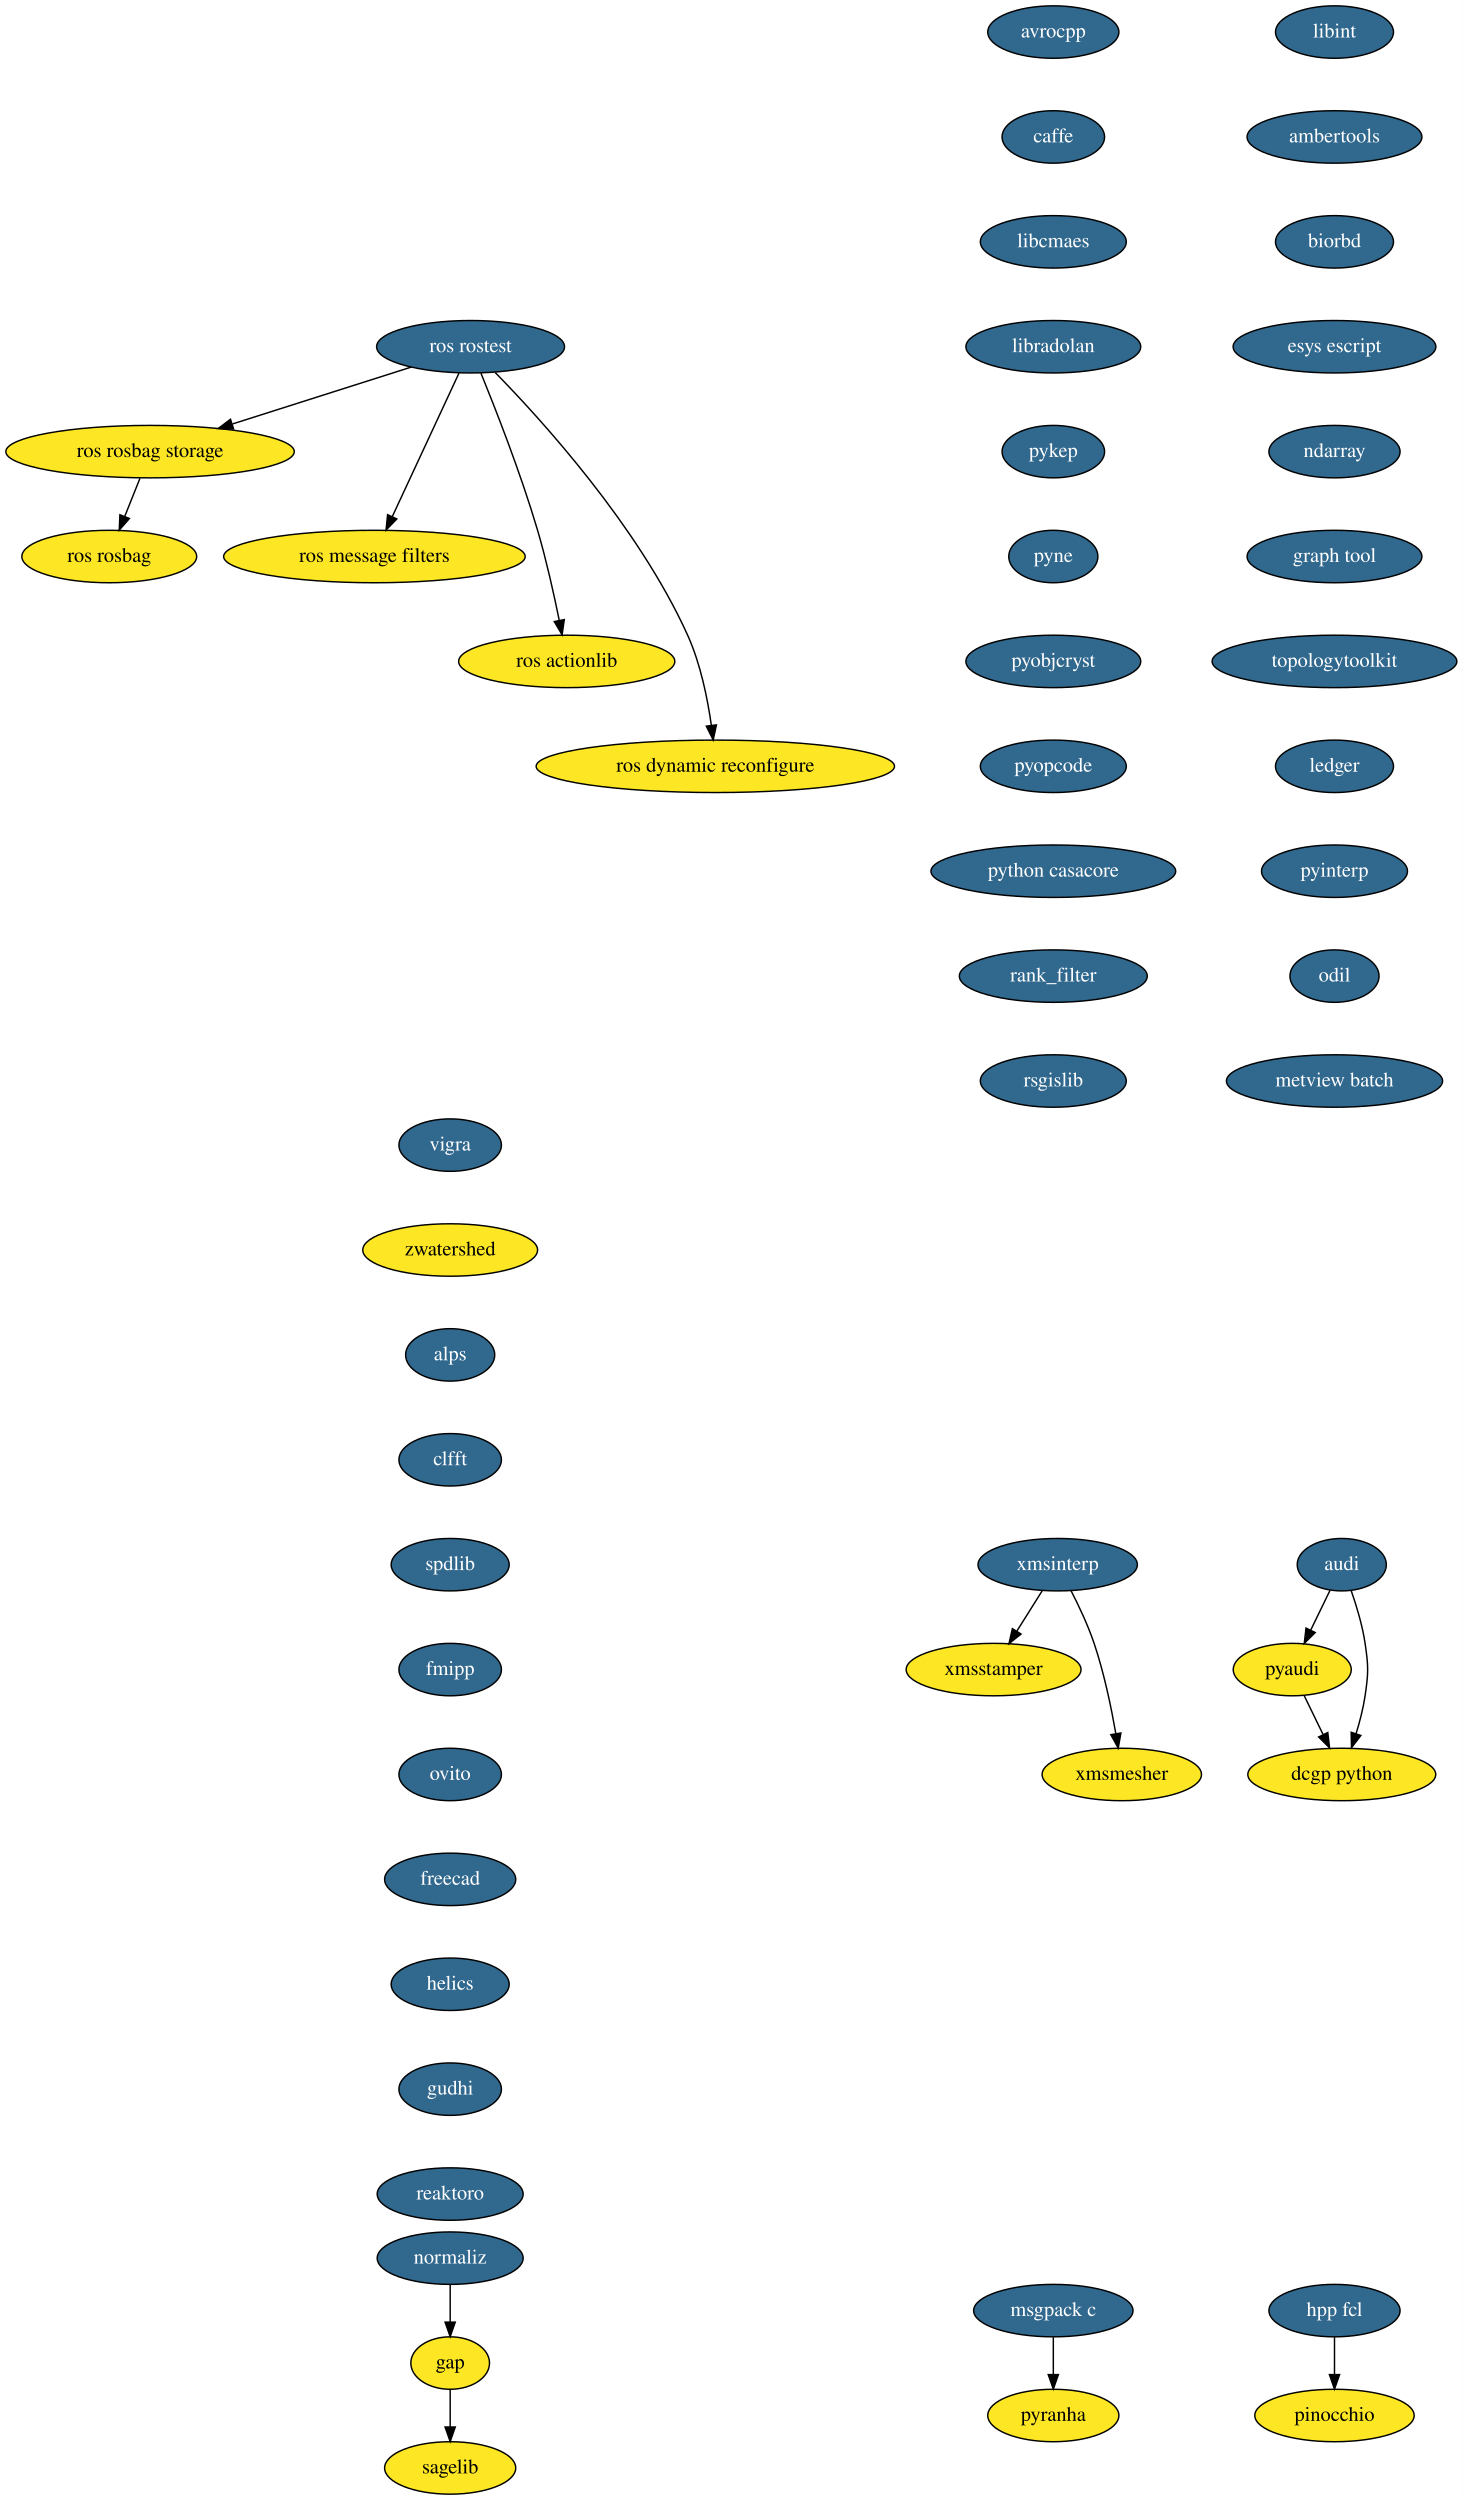
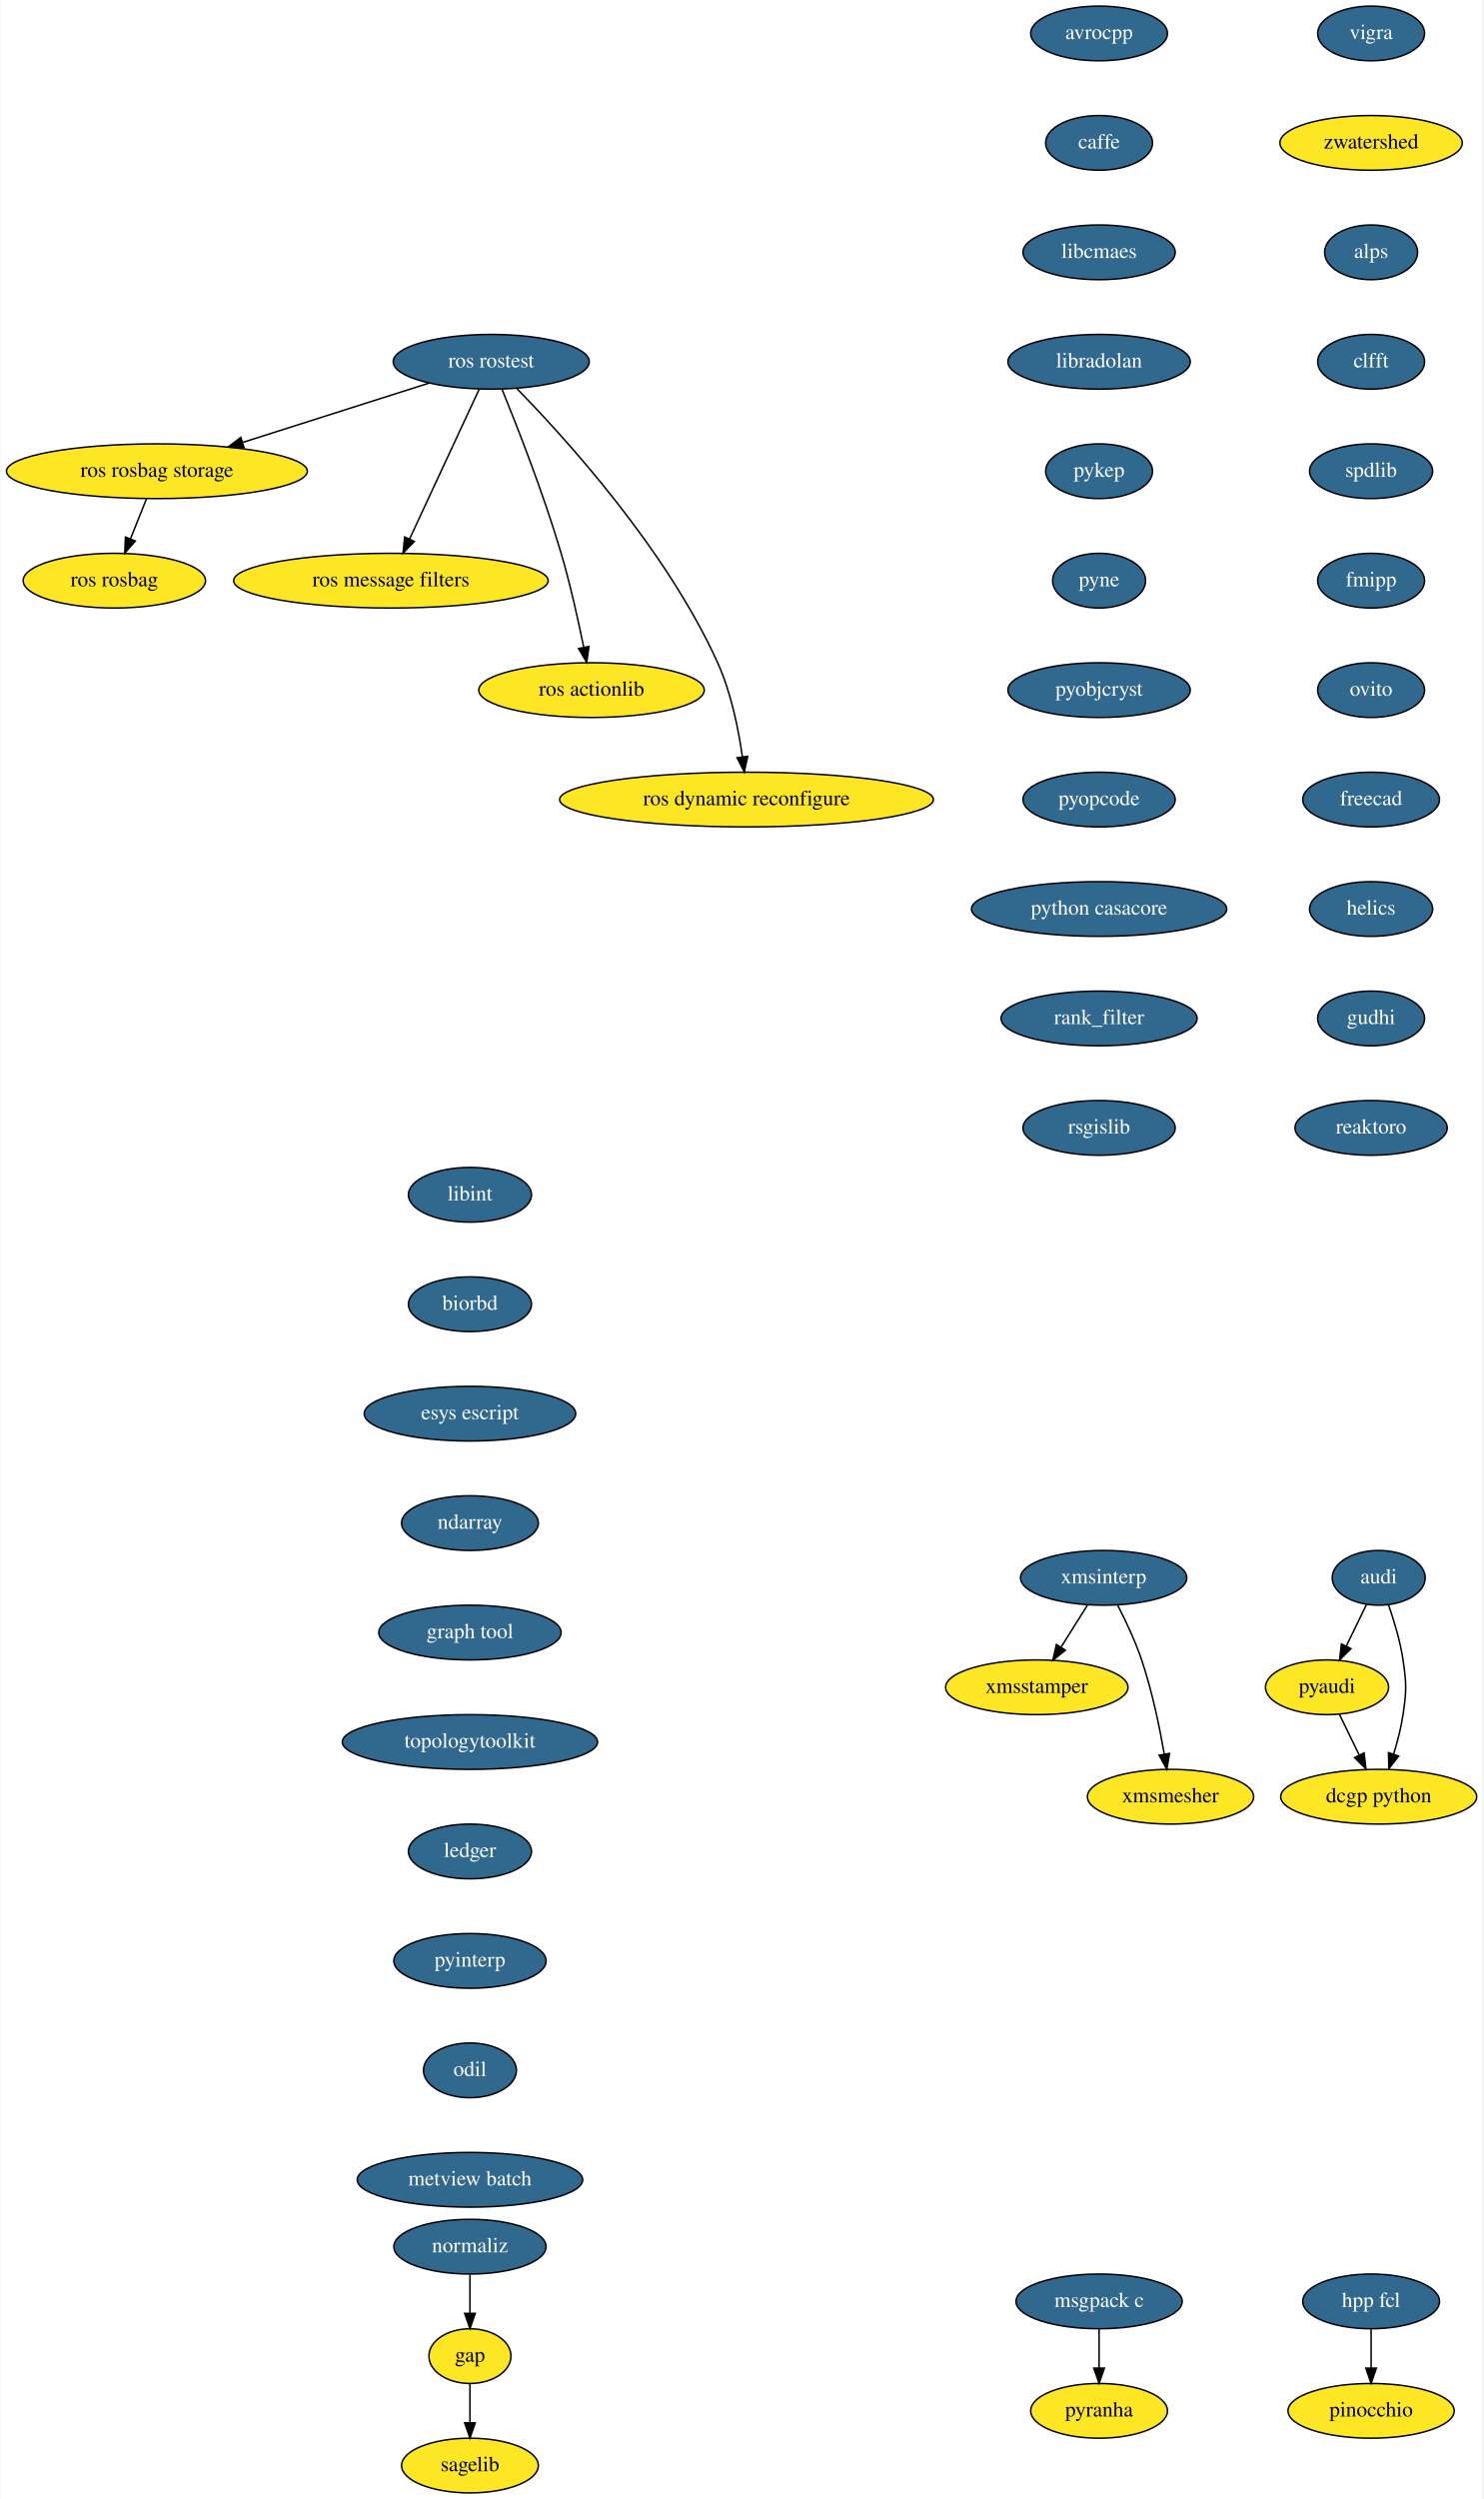
- <svg xmlns="http://www.w3.org/2000/svg" xmlns:xlink="http://www.w3.org/1999/xlink" width="1004pt" height="1716pt" viewBox="0.00 0.00 1004.00 1716.00">
-   <g id="graph0" class="graph" transform="scale(1 1) rotate(0) translate(4 1712)">
-     <polygon fill="white" stroke="transparent" points="-4,4 -4,-1712 1000,-1712 1000,4 -4,4" />
+ <svg xmlns="http://www.w3.org/2000/svg" xmlns:xlink="http://www.w3.org/1999/xlink" width="976pt" height="1644pt" viewBox="0.00 0.00 975.50 1644.00">
+   <g id="graph0" class="graph" transform="scale(1 1) rotate(0) translate(4 1640)">
+     <polygon fill="white" stroke="transparent" points="-4,4 -4,-1640 971.5,-1640 971.5,4 -4,4" />
    <g id="node1" class="node">
      <g id="a_node1">
        <a xlink:href="https://github.com/conda-forge/avrocpp-feedstock/pull/8" xlink:title="avrocpp">
-           <ellipse fill="#31688e" stroke="black" cx="719" cy="-1690" rx="45" ry="18" />
-           <text text-anchor="middle" x="719" y="-1686.3" font-family="Times,serif" font-size="14.00" fill="white">avrocpp</text>
+           <ellipse fill="#31688e" stroke="black" cx="719" cy="-1618" rx="45" ry="18" />
+           <text text-anchor="middle" x="719" y="-1614.3" font-family="Times,serif" font-size="14.00" fill="white">avrocpp</text>
        </a>
      </g>
    </g>
    <g id="node2" class="node">
      <g id="a_node2">
        <a xlink:href="https://github.com/conda-forge/caffe-feedstock/pull/57" xlink:title="caffe">
-           <ellipse fill="#31688e" stroke="black" cx="719" cy="-1618" rx="35.19" ry="18" />
-           <text text-anchor="middle" x="719" y="-1614.3" font-family="Times,serif" font-size="14.00" fill="white">caffe</text>
+           <ellipse fill="#31688e" stroke="black" cx="719" cy="-1546" rx="35.19" ry="18" />
+           <text text-anchor="middle" x="719" y="-1542.3" font-family="Times,serif" font-size="14.00" fill="white">caffe</text>
        </a>
      </g>
    </g>
    <g id="node3" class="node">
      <g id="a_node3">
        <a xlink:href="https://github.com/conda-forge/libcmaes-feedstock/pull/12" xlink:title="libcmaes">
-           <ellipse fill="#31688e" stroke="black" cx="719" cy="-1546" rx="50.09" ry="18" />
-           <text text-anchor="middle" x="719" y="-1542.3" font-family="Times,serif" font-size="14.00" fill="white">libcmaes</text>
+           <ellipse fill="#31688e" stroke="black" cx="719" cy="-1474" rx="50.09" ry="18" />
+           <text text-anchor="middle" x="719" y="-1470.3" font-family="Times,serif" font-size="14.00" fill="white">libcmaes</text>
        </a>
      </g>
    </g>
    <g id="node6" class="node">
      <g id="a_node6">
        <a xlink:href="https://github.com/conda-forge/libradolan-feedstock/pull/23" xlink:title="libradolan">
-           <ellipse fill="#31688e" stroke="black" cx="719" cy="-1474" rx="60" ry="18" />
-           <text text-anchor="middle" x="719" y="-1470.3" font-family="Times,serif" font-size="14.00" fill="white">libradolan</text>
+           <ellipse fill="#31688e" stroke="black" cx="719" cy="-1402" rx="60" ry="18" />
+           <text text-anchor="middle" x="719" y="-1398.3" font-family="Times,serif" font-size="14.00" fill="white">libradolan</text>
        </a>
      </g>
    </g>
    <g id="node4" class="node">
      <ellipse fill="#fde725" stroke="black" cx="305" cy="-90" rx="27" ry="18" />
      <text text-anchor="middle" x="305" y="-86.3" font-family="Times,serif" font-size="14.00">gap</text>
    </g>
    <g id="node5" class="node">
      <ellipse fill="#fde725" stroke="black" cx="305" cy="-18" rx="45" ry="18" />
      <text text-anchor="middle" x="305" y="-14.3" font-family="Times,serif" font-size="14.00">sagelib</text>
    </g>
    <g id="edge3" class="edge">
      <path fill="none" stroke="black" d="M305,-71.7C305,-63.98 305,-54.71 305,-46.11" />
      <polygon fill="black" stroke="black" points="308.5,-46.1 305,-36.1 301.5,-46.1 308.5,-46.1" />
    </g>
    <g id="node7" class="node">
      <g id="a_node7">
        <a xlink:href="https://github.com/conda-forge/pykep-feedstock/pull/11" xlink:title="pykep">
-           <ellipse fill="#31688e" stroke="black" cx="719" cy="-1402" rx="35.19" ry="18" />
-           <text text-anchor="middle" x="719" y="-1398.3" font-family="Times,serif" font-size="14.00" fill="white">pykep</text>
+           <ellipse fill="#31688e" stroke="black" cx="719" cy="-1330" rx="35.19" ry="18" />
+           <text text-anchor="middle" x="719" y="-1326.3" font-family="Times,serif" font-size="14.00" fill="white">pykep</text>
        </a>
      </g>
    </g>
    <g id="node10" class="node">
      <g id="a_node10">
        <a xlink:href="https://github.com/conda-forge/pyne-feedstock/pull/39" xlink:title="pyne">
-           <ellipse fill="#31688e" stroke="black" cx="719" cy="-1330" rx="30.59" ry="18" />
-           <text text-anchor="middle" x="719" y="-1326.3" font-family="Times,serif" font-size="14.00" fill="white">pyne</text>
+           <ellipse fill="#31688e" stroke="black" cx="719" cy="-1258" rx="30.59" ry="18" />
+           <text text-anchor="middle" x="719" y="-1254.3" font-family="Times,serif" font-size="14.00" fill="white">pyne</text>
        </a>
      </g>
    </g>
    <g id="node8" class="node">
      <g id="a_node8">
        <a xlink:href="https://github.com/conda-forge/msgpack-c-feedstock/pull/18" xlink:title="msgpack c">
          <ellipse fill="#31688e" stroke="black" cx="719" cy="-126" rx="54.69" ry="18" />
          <text text-anchor="middle" x="719" y="-122.3" font-family="Times,serif" font-size="14.00" fill="white">msgpack c</text>
        </a>
      </g>
    </g>
    <g id="node9" class="node">
      <ellipse fill="#fde725" stroke="black" cx="719" cy="-54" rx="45" ry="18" />
      <text text-anchor="middle" x="719" y="-50.3" font-family="Times,serif" font-size="14.00">pyranha</text>
    </g>
    <g id="edge6" class="edge">
      <path fill="none" stroke="black" d="M719,-107.7C719,-99.98 719,-90.71 719,-82.11" />
      <polygon fill="black" stroke="black" points="722.5,-82.1 719,-72.1 715.5,-82.1 722.5,-82.1" />
    </g>
    <g id="node11" class="node">
      <g id="a_node11">
        <a xlink:href="https://github.com/conda-forge/pyobjcryst-feedstock/pull/9" xlink:title="pyobjcryst">
-           <ellipse fill="#31688e" stroke="black" cx="719" cy="-1258" rx="60" ry="18" />
-           <text text-anchor="middle" x="719" y="-1254.3" font-family="Times,serif" font-size="14.00" fill="white">pyobjcryst</text>
+           <ellipse fill="#31688e" stroke="black" cx="719" cy="-1186" rx="60" ry="18" />
+           <text text-anchor="middle" x="719" y="-1182.3" font-family="Times,serif" font-size="14.00" fill="white">pyobjcryst</text>
        </a>
      </g>
    </g>
    <g id="node12" class="node">
      <g id="a_node12">
        <a xlink:href="https://github.com/conda-forge/pyopcode-feedstock/pull/18" xlink:title="pyopcode">
-           <ellipse fill="#31688e" stroke="black" cx="719" cy="-1186" rx="50.09" ry="18" />
-           <text text-anchor="middle" x="719" y="-1182.3" font-family="Times,serif" font-size="14.00" fill="white">pyopcode</text>
+           <ellipse fill="#31688e" stroke="black" cx="719" cy="-1114" rx="50.09" ry="18" />
+           <text text-anchor="middle" x="719" y="-1110.3" font-family="Times,serif" font-size="14.00" fill="white">pyopcode</text>
        </a>
      </g>
    </g>
    <g id="node13" class="node">
      <g id="a_node13">
        <a xlink:href="https://github.com/conda-forge/python-casacore-feedstock/pull/13" xlink:title="python casacore">
-           <ellipse fill="#31688e" stroke="black" cx="719" cy="-1114" rx="84" ry="18" />
-           <text text-anchor="middle" x="719" y="-1110.3" font-family="Times,serif" font-size="14.00" fill="white">python casacore</text>
+           <ellipse fill="#31688e" stroke="black" cx="719" cy="-1042" rx="84" ry="18" />
+           <text text-anchor="middle" x="719" y="-1038.3" font-family="Times,serif" font-size="14.00" fill="white">python casacore</text>
        </a>
      </g>
    </g>
    <g id="node14" class="node">
      <g id="a_node14">
        <a xlink:href="https://github.com/conda-forge/rank_filter-feedstock/pull/44" xlink:title="rank_filter">
-           <ellipse fill="#31688e" stroke="black" cx="719" cy="-1042" rx="64.5" ry="18" />
-           <text text-anchor="middle" x="719" y="-1038.3" font-family="Times,serif" font-size="14.00" fill="white">rank_filter</text>
+           <ellipse fill="#31688e" stroke="black" cx="719" cy="-970" rx="64.5" ry="18" />
+           <text text-anchor="middle" x="719" y="-966.3" font-family="Times,serif" font-size="14.00" fill="white">rank_filter</text>
        </a>
      </g>
    </g>
    <g id="node15" class="node">
      <g id="a_node15">
        <a xlink:href="https://github.com/conda-forge/rsgislib-feedstock/pull/29" xlink:title="rsgislib">
-           <ellipse fill="#31688e" stroke="black" cx="719" cy="-970" rx="50.09" ry="18" />
-           <text text-anchor="middle" x="719" y="-966.3" font-family="Times,serif" font-size="14.00" fill="white">rsgislib</text>
+           <ellipse fill="#31688e" stroke="black" cx="719" cy="-898" rx="50.09" ry="18" />
+           <text text-anchor="middle" x="719" y="-894.3" font-family="Times,serif" font-size="14.00" fill="white">rsgislib</text>
        </a>
      </g>
    </g>
    <g id="node16" class="node">
      <g id="a_node16">
        <a xlink:href="https://github.com/conda-forge/vigra-feedstock/pull/53" xlink:title="vigra">
-           <ellipse fill="#31688e" stroke="black" cx="305" cy="-926" rx="35.19" ry="18" />
-           <text text-anchor="middle" x="305" y="-922.3" font-family="Times,serif" font-size="14.00" fill="white">vigra</text>
+           <ellipse fill="#31688e" stroke="black" cx="898" cy="-1618" rx="35.19" ry="18" />
+           <text text-anchor="middle" x="898" y="-1614.3" font-family="Times,serif" font-size="14.00" fill="white">vigra</text>
        </a>
      </g>
    </g>
    <g id="node17" class="node">
-       <ellipse fill="#fde725" stroke="black" cx="305" cy="-854" rx="60" ry="18" />
-       <text text-anchor="middle" x="305" y="-850.3" font-family="Times,serif" font-size="14.00">zwatershed</text>
+       <ellipse fill="#fde725" stroke="black" cx="898" cy="-1546" rx="60" ry="18" />
+       <text text-anchor="middle" x="898" y="-1542.3" font-family="Times,serif" font-size="14.00">zwatershed</text>
    </g>
    <g id="node18" class="node">
      <g id="a_node18">
        <a xlink:href="https://github.com/conda-forge/alps-feedstock/pull/30" xlink:title="alps">
-           <ellipse fill="#31688e" stroke="black" cx="305" cy="-782" rx="30.59" ry="18" />
-           <text text-anchor="middle" x="305" y="-778.3" font-family="Times,serif" font-size="14.00" fill="white">alps</text>
+           <ellipse fill="#31688e" stroke="black" cx="898" cy="-1474" rx="30.59" ry="18" />
+           <text text-anchor="middle" x="898" y="-1470.3" font-family="Times,serif" font-size="14.00" fill="white">alps</text>
        </a>
      </g>
    </g>
    <g id="node22" class="node">
      <g id="a_node22">
        <a xlink:href="https://github.com/conda-forge/clfft-feedstock/pull/10" xlink:title="clfft">
-           <ellipse fill="#31688e" stroke="black" cx="305" cy="-710" rx="35.19" ry="18" />
-           <text text-anchor="middle" x="305" y="-706.3" font-family="Times,serif" font-size="14.00" fill="white">clfft</text>
+           <ellipse fill="#31688e" stroke="black" cx="898" cy="-1402" rx="35.19" ry="18" />
+           <text text-anchor="middle" x="898" y="-1398.3" font-family="Times,serif" font-size="14.00" fill="white">clfft</text>
        </a>
      </g>
    </g>
    <g id="node19" class="node">
      <g id="a_node19">
        <a xlink:href="https://github.com/conda-forge/audi-feedstock/pull/17" xlink:title="audi">
-           <ellipse fill="#31688e" stroke="black" cx="917" cy="-638" rx="30.59" ry="18" />
-           <text text-anchor="middle" x="917" y="-634.3" font-family="Times,serif" font-size="14.00" fill="white">audi</text>
+           <ellipse fill="#31688e" stroke="black" cx="903" cy="-602" rx="30.59" ry="18" />
+           <text text-anchor="middle" x="903" y="-598.3" font-family="Times,serif" font-size="14.00" fill="white">audi</text>
        </a>
      </g>
    </g>
    <g id="node20" class="node">
-       <ellipse fill="#fde725" stroke="black" cx="883" cy="-566" rx="40.5" ry="18" />
-       <text text-anchor="middle" x="883" y="-562.3" font-family="Times,serif" font-size="14.00">pyaudi</text>
+       <ellipse fill="#fde725" stroke="black" cx="869" cy="-530" rx="40.5" ry="18" />
+       <text text-anchor="middle" x="869" y="-526.3" font-family="Times,serif" font-size="14.00">pyaudi</text>
    </g>
    <g id="edge15" class="edge">
-       <path fill="none" stroke="black" d="M908.94,-620.41C904.98,-612.25 900.11,-602.22 895.66,-593.07" />
-       <polygon fill="black" stroke="black" points="898.75,-591.42 891.24,-583.96 892.46,-594.48 898.75,-591.42" />
+       <path fill="none" stroke="black" d="M894.94,-584.41C890.98,-576.25 886.11,-566.22 881.66,-557.07" />
+       <polygon fill="black" stroke="black" points="884.75,-555.42 877.24,-547.96 878.46,-558.48 884.75,-555.42" />
    </g>
    <g id="node21" class="node">
-       <ellipse fill="#fde725" stroke="black" cx="917" cy="-494" rx="64.5" ry="18" />
-       <text text-anchor="middle" x="917" y="-490.3" font-family="Times,serif" font-size="14.00">dcgp python</text>
+       <ellipse fill="#fde725" stroke="black" cx="903" cy="-458" rx="64.5" ry="18" />
+       <text text-anchor="middle" x="903" y="-454.3" font-family="Times,serif" font-size="14.00">dcgp python</text>
    </g>
    <g id="edge16" class="edge">
-       <path fill="none" stroke="black" d="M923.49,-620.1C927.08,-609.84 931.17,-596.36 933,-584 935.34,-568.17 935.34,-563.83 933,-548 931.72,-539.35 929.33,-530.15 926.78,-521.89" />
-       <polygon fill="black" stroke="black" points="930.1,-520.78 923.65,-512.37 923.45,-522.96 930.1,-520.78" />
+       <path fill="none" stroke="black" d="M909.49,-584.1C913.08,-573.84 917.17,-560.36 919,-548 921.34,-532.17 921.34,-527.83 919,-512 917.72,-503.35 915.33,-494.15 912.78,-485.89" />
+       <polygon fill="black" stroke="black" points="916.1,-484.78 909.65,-476.37 909.45,-486.96 916.1,-484.78" />
    </g>
    <g id="edge17" class="edge">
-       <path fill="none" stroke="black" d="M891.23,-548.05C895.1,-540.09 899.8,-530.41 904.12,-521.51" />
-       <polygon fill="black" stroke="black" points="907.39,-522.8 908.61,-512.28 901.09,-519.74 907.39,-522.8" />
+       <path fill="none" stroke="black" d="M877.23,-512.05C881.1,-504.09 885.8,-494.41 890.12,-485.51" />
+       <polygon fill="black" stroke="black" points="893.39,-486.8 894.61,-476.28 887.09,-483.74 893.39,-486.8" />
    </g>
    <g id="node23" class="node">
      <g id="a_node23">
        <a xlink:href="https://github.com/conda-forge/spdlib-feedstock/pull/12" xlink:title="spdlib">
-           <ellipse fill="#31688e" stroke="black" cx="305" cy="-638" rx="40.5" ry="18" />
-           <text text-anchor="middle" x="305" y="-634.3" font-family="Times,serif" font-size="14.00" fill="white">spdlib</text>
+           <ellipse fill="#31688e" stroke="black" cx="898" cy="-1330" rx="40.5" ry="18" />
+           <text text-anchor="middle" x="898" y="-1326.3" font-family="Times,serif" font-size="14.00" fill="white">spdlib</text>
        </a>
      </g>
    </g>
    <g id="node24" class="node">
      <g id="a_node24">
        <a xlink:href="https://github.com/conda-forge/fmipp-feedstock/pull/14" xlink:title="fmipp">
-           <ellipse fill="#31688e" stroke="black" cx="305" cy="-566" rx="35.19" ry="18" />
-           <text text-anchor="middle" x="305" y="-562.3" font-family="Times,serif" font-size="14.00" fill="white">fmipp</text>
+           <ellipse fill="#31688e" stroke="black" cx="898" cy="-1258" rx="35.19" ry="18" />
+           <text text-anchor="middle" x="898" y="-1254.3" font-family="Times,serif" font-size="14.00" fill="white">fmipp</text>
        </a>
      </g>
    </g>
    <g id="node25" class="node">
      <g id="a_node25">
        <a xlink:href="https://github.com/conda-forge/ovito-feedstock/pull/24" xlink:title="ovito">
-           <ellipse fill="#31688e" stroke="black" cx="305" cy="-494" rx="35.19" ry="18" />
-           <text text-anchor="middle" x="305" y="-490.3" font-family="Times,serif" font-size="14.00" fill="white">ovito</text>
+           <ellipse fill="#31688e" stroke="black" cx="898" cy="-1186" rx="35.19" ry="18" />
+           <text text-anchor="middle" x="898" y="-1182.3" font-family="Times,serif" font-size="14.00" fill="white">ovito</text>
        </a>
      </g>
    </g>
    <g id="node26" class="node">
      <g id="a_node26">
        <a xlink:href="https://github.com/conda-forge/freecad-feedstock/pull/36" xlink:title="freecad">
-           <ellipse fill="#31688e" stroke="black" cx="305" cy="-422" rx="45" ry="18" />
-           <text text-anchor="middle" x="305" y="-418.3" font-family="Times,serif" font-size="14.00" fill="white">freecad</text>
+           <ellipse fill="#31688e" stroke="black" cx="898" cy="-1114" rx="45" ry="18" />
+           <text text-anchor="middle" x="898" y="-1110.3" font-family="Times,serif" font-size="14.00" fill="white">freecad</text>
        </a>
      </g>
    </g>
    <g id="node27" class="node">
      <g id="a_node27">
        <a xlink:href="https://github.com/conda-forge/helics-feedstock/pull/18" xlink:title="helics">
-           <ellipse fill="#31688e" stroke="black" cx="305" cy="-350" rx="40.5" ry="18" />
-           <text text-anchor="middle" x="305" y="-346.3" font-family="Times,serif" font-size="14.00" fill="white">helics</text>
+           <ellipse fill="#31688e" stroke="black" cx="898" cy="-1042" rx="40.5" ry="18" />
+           <text text-anchor="middle" x="898" y="-1038.3" font-family="Times,serif" font-size="14.00" fill="white">helics</text>
        </a>
      </g>
    </g>
    <g id="node28" class="node">
      <g id="a_node28">
        <a xlink:href="https://github.com/conda-forge/gudhi-feedstock/pull/17" xlink:title="gudhi">
-           <ellipse fill="#31688e" stroke="black" cx="305" cy="-278" rx="35.19" ry="18" />
-           <text text-anchor="middle" x="305" y="-274.3" font-family="Times,serif" font-size="14.00" fill="white">gudhi</text>
+           <ellipse fill="#31688e" stroke="black" cx="898" cy="-970" rx="35.19" ry="18" />
+           <text text-anchor="middle" x="898" y="-966.3" font-family="Times,serif" font-size="14.00" fill="white">gudhi</text>
        </a>
      </g>
    </g>
    <g id="node29" class="node">
      <g id="a_node29">
        <a xlink:href="https://github.com/conda-forge/reaktoro-feedstock/pull/16" xlink:title="reaktoro">
-           <ellipse fill="#31688e" stroke="black" cx="305" cy="-206" rx="50.09" ry="18" />
-           <text text-anchor="middle" x="305" y="-202.3" font-family="Times,serif" font-size="14.00" fill="white">reaktoro</text>
+           <ellipse fill="#31688e" stroke="black" cx="898" cy="-898" rx="50.09" ry="18" />
+           <text text-anchor="middle" x="898" y="-894.3" font-family="Times,serif" font-size="14.00" fill="white">reaktoro</text>
        </a>
      </g>
    </g>
    <g id="node30" class="node">
      <g id="a_node30">
        <a xlink:href="https://github.com/conda-forge/libint-feedstock/pull/6" xlink:title="libint">
-           <ellipse fill="#31688e" stroke="black" cx="912" cy="-1690" rx="40.5" ry="18" />
-           <text text-anchor="middle" x="912" y="-1686.3" font-family="Times,serif" font-size="14.00" fill="white">libint</text>
+           <ellipse fill="#31688e" stroke="black" cx="305" cy="-854" rx="40.5" ry="18" />
+           <text text-anchor="middle" x="305" y="-850.3" font-family="Times,serif" font-size="14.00" fill="white">libint</text>
        </a>
      </g>
    </g>
    <g id="node31" class="node">
      <g id="a_node31">
-         <a xlink:href="https://github.com/conda-forge/ambertools-feedstock/pull/26" xlink:title="ambertools">
-           <ellipse fill="#31688e" stroke="black" cx="912" cy="-1618" rx="60" ry="18" />
-           <text text-anchor="middle" x="912" y="-1614.3" font-family="Times,serif" font-size="14.00" fill="white">ambertools</text>
+         <a xlink:href="https://github.com/conda-forge/biorbd-feedstock/pull/14" xlink:title="biorbd">
+           <ellipse fill="#31688e" stroke="black" cx="305" cy="-782" rx="40.5" ry="18" />
+           <text text-anchor="middle" x="305" y="-778.3" font-family="Times,serif" font-size="14.00" fill="white">biorbd</text>
        </a>
      </g>
    </g>
    <g id="node32" class="node">
      <g id="a_node32">
-         <a xlink:href="https://github.com/conda-forge/biorbd-feedstock/pull/14" xlink:title="biorbd">
-           <ellipse fill="#31688e" stroke="black" cx="912" cy="-1546" rx="40.5" ry="18" />
-           <text text-anchor="middle" x="912" y="-1542.3" font-family="Times,serif" font-size="14.00" fill="white">biorbd</text>
+         <a xlink:href="https://github.com/conda-forge/esys-escript-feedstock/pull/12" xlink:title="esys escript">
+           <ellipse fill="#31688e" stroke="black" cx="305" cy="-710" rx="69.59" ry="18" />
+           <text text-anchor="middle" x="305" y="-706.3" font-family="Times,serif" font-size="14.00" fill="white">esys escript</text>
+         </a>
+       </g>
+     </g>
+     <g id="node34" class="node">
+       <g id="a_node34">
+         <a xlink:href="https://github.com/conda-forge/ndarray-feedstock/pull/4" xlink:title="ndarray">
+           <ellipse fill="#31688e" stroke="black" cx="305" cy="-638" rx="45" ry="18" />
+           <text text-anchor="middle" x="305" y="-634.3" font-family="Times,serif" font-size="14.00" fill="white">ndarray</text>
        </a>
      </g>
    </g>
    <g id="node33" class="node">
      <g id="a_node33">
-         <a xlink:href="https://github.com/conda-forge/esys-escript-feedstock/pull/12" xlink:title="esys escript">
-           <ellipse fill="#31688e" stroke="black" cx="912" cy="-1474" rx="69.59" ry="18" />
-           <text text-anchor="middle" x="912" y="-1470.3" font-family="Times,serif" font-size="14.00" fill="white">esys escript</text>
-         </a>
-       </g>
-     </g>
-     <g id="node35" class="node">
-       <g id="a_node35">
-         <a xlink:href="https://github.com/conda-forge/ndarray-feedstock/pull/4" xlink:title="ndarray">
-           <ellipse fill="#31688e" stroke="black" cx="912" cy="-1402" rx="45" ry="18" />
-           <text text-anchor="middle" x="912" y="-1398.3" font-family="Times,serif" font-size="14.00" fill="white">ndarray</text>
-         </a>
-       </g>
-     </g>
-     <g id="node34" class="node">
-       <g id="a_node34">
        <a xlink:href="https://github.com/conda-forge/normaliz-feedstock/pull/19" xlink:title="normaliz">
          <ellipse fill="#31688e" stroke="black" cx="305" cy="-162" rx="50.09" ry="18" />
          <text text-anchor="middle" x="305" y="-158.3" font-family="Times,serif" font-size="14.00" fill="white">normaliz</text>
        </a>
      </g>
    </g>
-     <g id="edge29" class="edge">
+     <g id="edge28" class="edge">
      <path fill="none" stroke="black" d="M305,-143.7C305,-135.98 305,-126.71 305,-118.11" />
      <polygon fill="black" stroke="black" points="308.5,-118.1 305,-108.1 301.5,-118.1 308.5,-118.1" />
    </g>
+     <g id="node35" class="node">
+       <g id="a_node35">
+         <a xlink:href="https://github.com/conda-forge/graph-tool-feedstock/pull/9" xlink:title="graph tool">
+           <ellipse fill="#31688e" stroke="black" cx="305" cy="-566" rx="60" ry="18" />
+           <text text-anchor="middle" x="305" y="-562.3" font-family="Times,serif" font-size="14.00" fill="white">graph tool</text>
+         </a>
+       </g>
+     </g>
+     <g id="node41" class="node">
+       <g id="a_node41">
+         <a xlink:href="https://github.com/conda-forge/topologytoolkit-feedstock/pull/5" xlink:title="topologytoolkit">
+           <ellipse fill="#31688e" stroke="black" cx="305" cy="-494" rx="84" ry="18" />
+           <text text-anchor="middle" x="305" y="-490.3" font-family="Times,serif" font-size="14.00" fill="white">topologytoolkit</text>
+         </a>
+       </g>
+     </g>
    <g id="node36" class="node">
      <g id="a_node36">
-         <a xlink:href="https://github.com/conda-forge/graph-tool-feedstock/pull/9" xlink:title="graph tool">
-           <ellipse fill="#31688e" stroke="black" cx="912" cy="-1330" rx="60" ry="18" />
-           <text text-anchor="middle" x="912" y="-1326.3" font-family="Times,serif" font-size="14.00" fill="white">graph tool</text>
-         </a>
-       </g>
+         <a xlink:href="https://github.com/conda-forge/hpp-fcl-feedstock/pull/11" xlink:title="hpp fcl">
+           <ellipse fill="#31688e" stroke="black" cx="898" cy="-126" rx="45" ry="18" />
+           <text text-anchor="middle" x="898" y="-122.3" font-family="Times,serif" font-size="14.00" fill="white">hpp fcl</text>
+         </a>
+       </g>
+     </g>
+     <g id="node37" class="node">
+       <ellipse fill="#fde725" stroke="black" cx="898" cy="-54" rx="54.69" ry="18" />
+       <text text-anchor="middle" x="898" y="-50.3" font-family="Times,serif" font-size="14.00">pinocchio</text>
+     </g>
+     <g id="edge31" class="edge">
+       <path fill="none" stroke="black" d="M898,-107.7C898,-99.98 898,-90.71 898,-82.11" />
+       <polygon fill="black" stroke="black" points="901.5,-82.1 898,-72.1 894.5,-82.1 901.5,-82.1" />
+     </g>
+     <g id="node38" class="node">
+       <g id="a_node38">
+         <a xlink:href="https://github.com/conda-forge/xmsinterp-feedstock/pull/6" xlink:title="xmsinterp">
+           <ellipse fill="#31688e" stroke="black" cx="722" cy="-602" rx="54.69" ry="18" />
+           <text text-anchor="middle" x="722" y="-598.3" font-family="Times,serif" font-size="14.00" fill="white">xmsinterp</text>
+         </a>
+       </g>
+     </g>
+     <g id="node39" class="node">
+       <ellipse fill="#fde725" stroke="black" cx="678" cy="-530" rx="60" ry="18" />
+       <text text-anchor="middle" x="678" y="-526.3" font-family="Times,serif" font-size="14.00">xmsstamper</text>
+     </g>
+     <g id="edge32" class="edge">
+       <path fill="none" stroke="black" d="M711.35,-584.05C706.16,-575.8 699.81,-565.7 694.05,-556.54" />
+       <polygon fill="black" stroke="black" points="696.84,-554.39 688.55,-547.79 690.91,-558.12 696.84,-554.39" />
+     </g>
+     <g id="node40" class="node">
+       <ellipse fill="#fde725" stroke="black" cx="766" cy="-458" rx="54.69" ry="18" />
+       <text text-anchor="middle" x="766" y="-454.3" font-family="Times,serif" font-size="14.00">xmsmesher</text>
+     </g>
+     <g id="edge33" class="edge">
+       <path fill="none" stroke="black" d="M731.13,-584.23C736.39,-574 742.77,-560.53 747,-548 753.85,-527.7 758.78,-503.93 761.89,-486.06" />
+       <polygon fill="black" stroke="black" points="765.37,-486.48 763.56,-476.04 758.47,-485.33 765.37,-486.48" />
    </g>
    <g id="node42" class="node">
      <g id="a_node42">
-         <a xlink:href="https://github.com/conda-forge/topologytoolkit-feedstock/pull/5" xlink:title="topologytoolkit">
-           <ellipse fill="#31688e" stroke="black" cx="912" cy="-1258" rx="84" ry="18" />
-           <text text-anchor="middle" x="912" y="-1254.3" font-family="Times,serif" font-size="14.00" fill="white">topologytoolkit</text>
-         </a>
-       </g>
-     </g>
-     <g id="node37" class="node">
-       <g id="a_node37">
-         <a xlink:href="https://github.com/conda-forge/hpp-fcl-feedstock/pull/11" xlink:title="hpp fcl">
-           <ellipse fill="#31688e" stroke="black" cx="912" cy="-126" rx="45" ry="18" />
-           <text text-anchor="middle" x="912" y="-122.3" font-family="Times,serif" font-size="14.00" fill="white">hpp fcl</text>
-         </a>
-       </g>
-     </g>
-     <g id="node38" class="node">
-       <ellipse fill="#fde725" stroke="black" cx="912" cy="-54" rx="54.69" ry="18" />
-       <text text-anchor="middle" x="912" y="-50.3" font-family="Times,serif" font-size="14.00">pinocchio</text>
-     </g>
-     <g id="edge32" class="edge">
-       <path fill="none" stroke="black" d="M912,-107.7C912,-99.98 912,-90.71 912,-82.11" />
-       <polygon fill="black" stroke="black" points="915.5,-82.1 912,-72.1 908.5,-82.1 915.5,-82.1" />
-     </g>
-     <g id="node39" class="node">
-       <g id="a_node39">
-         <a xlink:href="https://github.com/conda-forge/xmsinterp-feedstock/pull/6" xlink:title="xmsinterp">
-           <ellipse fill="#31688e" stroke="black" cx="722" cy="-638" rx="54.69" ry="18" />
-           <text text-anchor="middle" x="722" y="-634.3" font-family="Times,serif" font-size="14.00" fill="white">xmsinterp</text>
-         </a>
-       </g>
-     </g>
-     <g id="node40" class="node">
-       <ellipse fill="#fde725" stroke="black" cx="678" cy="-566" rx="60" ry="18" />
-       <text text-anchor="middle" x="678" y="-562.3" font-family="Times,serif" font-size="14.00">xmsstamper</text>
-     </g>
-     <g id="edge33" class="edge">
-       <path fill="none" stroke="black" d="M711.35,-620.05C706.16,-611.8 699.81,-601.7 694.05,-592.54" />
-       <polygon fill="black" stroke="black" points="696.84,-590.39 688.55,-583.79 690.91,-594.12 696.84,-590.39" />
-     </g>
-     <g id="node41" class="node">
-       <ellipse fill="#fde725" stroke="black" cx="766" cy="-494" rx="54.69" ry="18" />
-       <text text-anchor="middle" x="766" y="-490.3" font-family="Times,serif" font-size="14.00">xmsmesher</text>
-     </g>
-     <g id="edge34" class="edge">
-       <path fill="none" stroke="black" d="M731.13,-620.23C736.39,-610 742.77,-596.53 747,-584 753.85,-563.7 758.78,-539.93 761.89,-522.06" />
-       <polygon fill="black" stroke="black" points="765.37,-522.48 763.56,-512.04 758.47,-521.33 765.37,-522.48" />
+         <a xlink:href="https://github.com/conda-forge/ledger-feedstock/pull/2" xlink:title="ledger">
+           <ellipse fill="#31688e" stroke="black" cx="305" cy="-422" rx="40.5" ry="18" />
+           <text text-anchor="middle" x="305" y="-418.3" font-family="Times,serif" font-size="14.00" fill="white">ledger</text>
+         </a>
+       </g>
    </g>
    <g id="node43" class="node">
      <g id="a_node43">
-         <a xlink:href="https://github.com/conda-forge/ledger-feedstock/pull/2" xlink:title="ledger">
-           <ellipse fill="#31688e" stroke="black" cx="912" cy="-1186" rx="40.5" ry="18" />
-           <text text-anchor="middle" x="912" y="-1182.3" font-family="Times,serif" font-size="14.00" fill="white">ledger</text>
+         <a xlink:href="https://github.com/conda-forge/pyinterp-feedstock/pull/16" xlink:title="pyinterp">
+           <ellipse fill="#31688e" stroke="black" cx="305" cy="-350" rx="50.09" ry="18" />
+           <text text-anchor="middle" x="305" y="-346.3" font-family="Times,serif" font-size="14.00" fill="white">pyinterp</text>
        </a>
      </g>
    </g>
    <g id="node44" class="node">
      <g id="a_node44">
-         <a xlink:href="https://github.com/conda-forge/pyinterp-feedstock/pull/16" xlink:title="pyinterp">
-           <ellipse fill="#31688e" stroke="black" cx="912" cy="-1114" rx="50.09" ry="18" />
-           <text text-anchor="middle" x="912" y="-1110.3" font-family="Times,serif" font-size="14.00" fill="white">pyinterp</text>
+         <a xlink:href="https://github.com/conda-forge/odil-feedstock/pull/3" xlink:title="odil">
+           <ellipse fill="#31688e" stroke="black" cx="305" cy="-278" rx="30.59" ry="18" />
+           <text text-anchor="middle" x="305" y="-274.3" font-family="Times,serif" font-size="14.00" fill="white">odil</text>
+         </a>
+       </g>
+     </g>
+     <g id="node51" class="node">
+       <g id="a_node51">
+         <a xlink:href="https://github.com/conda-forge/metview-batch-feedstock/pull/1" xlink:title="metview batch">
+           <ellipse fill="#31688e" stroke="black" cx="305" cy="-206" rx="74.19" ry="18" />
+           <text text-anchor="middle" x="305" y="-202.3" font-family="Times,serif" font-size="14.00" fill="white">metview batch</text>
        </a>
      </g>
    </g>
    <g id="node45" class="node">
      <g id="a_node45">
-         <a xlink:href="https://github.com/conda-forge/odil-feedstock/pull/3" xlink:title="odil">
-           <ellipse fill="#31688e" stroke="black" cx="912" cy="-1042" rx="30.59" ry="18" />
-           <text text-anchor="middle" x="912" y="-1038.3" font-family="Times,serif" font-size="14.00" fill="white">odil</text>
-         </a>
-       </g>
-     </g>
-     <g id="node52" class="node">
-       <g id="a_node52">
-         <a xlink:href="https://github.com/conda-forge/metview-batch-feedstock/pull/1" xlink:title="metview batch">
-           <ellipse fill="#31688e" stroke="black" cx="912" cy="-970" rx="74.19" ry="18" />
-           <text text-anchor="middle" x="912" y="-966.3" font-family="Times,serif" font-size="14.00" fill="white">metview batch</text>
+         <a xlink:href="https://github.com/conda-forge/ros-rostest-feedstock/pull/3" xlink:title="ros rostest">
+           <ellipse fill="#31688e" stroke="black" cx="319" cy="-1402" rx="64.5" ry="18" />
+           <text text-anchor="middle" x="319" y="-1398.3" font-family="Times,serif" font-size="14.00" fill="white">ros rostest</text>
        </a>
      </g>
    </g>
    <g id="node46" class="node">
-       <g id="a_node46">
-         <a xlink:href="https://github.com/conda-forge/ros-rostest-feedstock/pull/3" xlink:title="ros rostest">
-           <ellipse fill="#31688e" stroke="black" cx="319" cy="-1474" rx="64.5" ry="18" />
-           <text text-anchor="middle" x="319" y="-1470.3" font-family="Times,serif" font-size="14.00" fill="white">ros rostest</text>
-         </a>
-       </g>
+       <ellipse fill="#fde725" stroke="black" cx="99" cy="-1330" rx="99" ry="18" />
+       <text text-anchor="middle" x="99" y="-1326.3" font-family="Times,serif" font-size="14.00">ros rosbag storage</text>
+     </g>
+     <g id="edge38" class="edge">
+       <path fill="none" stroke="black" d="M278.14,-1388C243.69,-1377.04 194.02,-1361.24 155.72,-1349.05" />
+       <polygon fill="black" stroke="black" points="156.34,-1345.57 145.75,-1345.87 154.21,-1352.24 156.34,-1345.57" />
    </g>
    <g id="node47" class="node">
-       <ellipse fill="#fde725" stroke="black" cx="99" cy="-1402" rx="99" ry="18" />
-       <text text-anchor="middle" x="99" y="-1398.3" font-family="Times,serif" font-size="14.00">ros rosbag storage</text>
+       <ellipse fill="#fde725" stroke="black" cx="253" cy="-1258" rx="103.5" ry="18" />
+       <text text-anchor="middle" x="253" y="-1254.3" font-family="Times,serif" font-size="14.00">ros message filters</text>
    </g>
    <g id="edge39" class="edge">
-       <path fill="none" stroke="black" d="M278.14,-1460C243.69,-1449.04 194.02,-1433.24 155.72,-1421.05" />
-       <polygon fill="black" stroke="black" points="156.34,-1417.57 145.75,-1417.87 154.21,-1424.24 156.34,-1417.57" />
+       <path fill="none" stroke="black" d="M311.04,-1383.87C299.64,-1359.35 278.58,-1314.03 265.2,-1285.26" />
+       <polygon fill="black" stroke="black" points="268.38,-1283.78 260.99,-1276.19 262.03,-1286.73 268.38,-1283.78" />
    </g>
    <g id="node48" class="node">
-       <ellipse fill="#fde725" stroke="black" cx="253" cy="-1330" rx="103.5" ry="18" />
-       <text text-anchor="middle" x="253" y="-1326.3" font-family="Times,serif" font-size="14.00">ros message filters</text>
+       <ellipse fill="#fde725" stroke="black" cx="385" cy="-1186" rx="74.19" ry="18" />
+       <text text-anchor="middle" x="385" y="-1182.3" font-family="Times,serif" font-size="14.00">ros actionlib</text>
    </g>
    <g id="edge40" class="edge">
-       <path fill="none" stroke="black" d="M311.04,-1455.87C299.64,-1431.35 278.58,-1386.03 265.2,-1357.26" />
-       <polygon fill="black" stroke="black" points="268.38,-1355.78 260.99,-1348.19 262.03,-1358.73 268.38,-1355.78" />
+       <path fill="none" stroke="black" d="M326.13,-1383.85C335.86,-1359.98 353.42,-1315.26 365,-1276 371.01,-1255.62 376.21,-1232.16 379.81,-1214.44" />
+       <polygon fill="black" stroke="black" points="383.32,-1214.72 381.83,-1204.23 376.45,-1213.36 383.32,-1214.72" />
    </g>
    <g id="node49" class="node">
-       <ellipse fill="#fde725" stroke="black" cx="385" cy="-1258" rx="74.19" ry="18" />
-       <text text-anchor="middle" x="385" y="-1254.3" font-family="Times,serif" font-size="14.00">ros actionlib</text>
+       <ellipse fill="#fde725" stroke="black" cx="487" cy="-1114" rx="123" ry="18" />
+       <text text-anchor="middle" x="487" y="-1110.3" font-family="Times,serif" font-size="14.00">ros dynamic reconfigure</text>
    </g>
    <g id="edge41" class="edge">
-       <path fill="none" stroke="black" d="M326.13,-1455.85C335.86,-1431.98 353.42,-1387.26 365,-1348 371.01,-1327.62 376.21,-1304.16 379.81,-1286.44" />
-       <polygon fill="black" stroke="black" points="383.32,-1286.72 381.83,-1276.23 376.45,-1285.36 383.32,-1286.72" />
+       <path fill="none" stroke="black" d="M335.92,-1384.29C367.23,-1352.32 434.08,-1279.02 468,-1204 476.88,-1184.36 481.69,-1160.37 484.25,-1142.25" />
+       <polygon fill="black" stroke="black" points="487.76,-1142.43 485.54,-1132.07 480.81,-1141.56 487.76,-1142.43" />
    </g>
    <g id="node50" class="node">
-       <ellipse fill="#fde725" stroke="black" cx="487" cy="-1186" rx="123" ry="18" />
-       <text text-anchor="middle" x="487" y="-1182.3" font-family="Times,serif" font-size="14.00">ros dynamic reconfigure</text>
+       <ellipse fill="#fde725" stroke="black" cx="71" cy="-1258" rx="60" ry="18" />
+       <text text-anchor="middle" x="71" y="-1254.3" font-family="Times,serif" font-size="14.00">ros rosbag</text>
    </g>
    <g id="edge42" class="edge">
-       <path fill="none" stroke="black" d="M335.92,-1456.29C367.23,-1424.32 434.08,-1351.02 468,-1276 476.88,-1256.36 481.69,-1232.37 484.25,-1214.25" />
-       <polygon fill="black" stroke="black" points="487.76,-1214.43 485.54,-1204.07 480.81,-1213.56 487.76,-1214.43" />
-     </g>
-     <g id="node51" class="node">
-       <ellipse fill="#fde725" stroke="black" cx="71" cy="-1330" rx="60" ry="18" />
-       <text text-anchor="middle" x="71" y="-1326.3" font-family="Times,serif" font-size="14.00">ros rosbag</text>
-     </g>
-     <g id="edge43" class="edge">
-       <path fill="none" stroke="black" d="M92.08,-1383.7C88.93,-1375.81 85.12,-1366.3 81.62,-1357.55" />
-       <polygon fill="black" stroke="black" points="84.81,-1356.09 77.84,-1348.1 78.31,-1358.69 84.81,-1356.09" />
+       <path fill="none" stroke="black" d="M92.08,-1311.7C88.93,-1303.81 85.12,-1294.3 81.62,-1285.55" />
+       <polygon fill="black" stroke="black" points="84.81,-1284.09 77.84,-1276.1 78.31,-1286.69 84.81,-1284.09" />
    </g>
  </g>
</svg>
